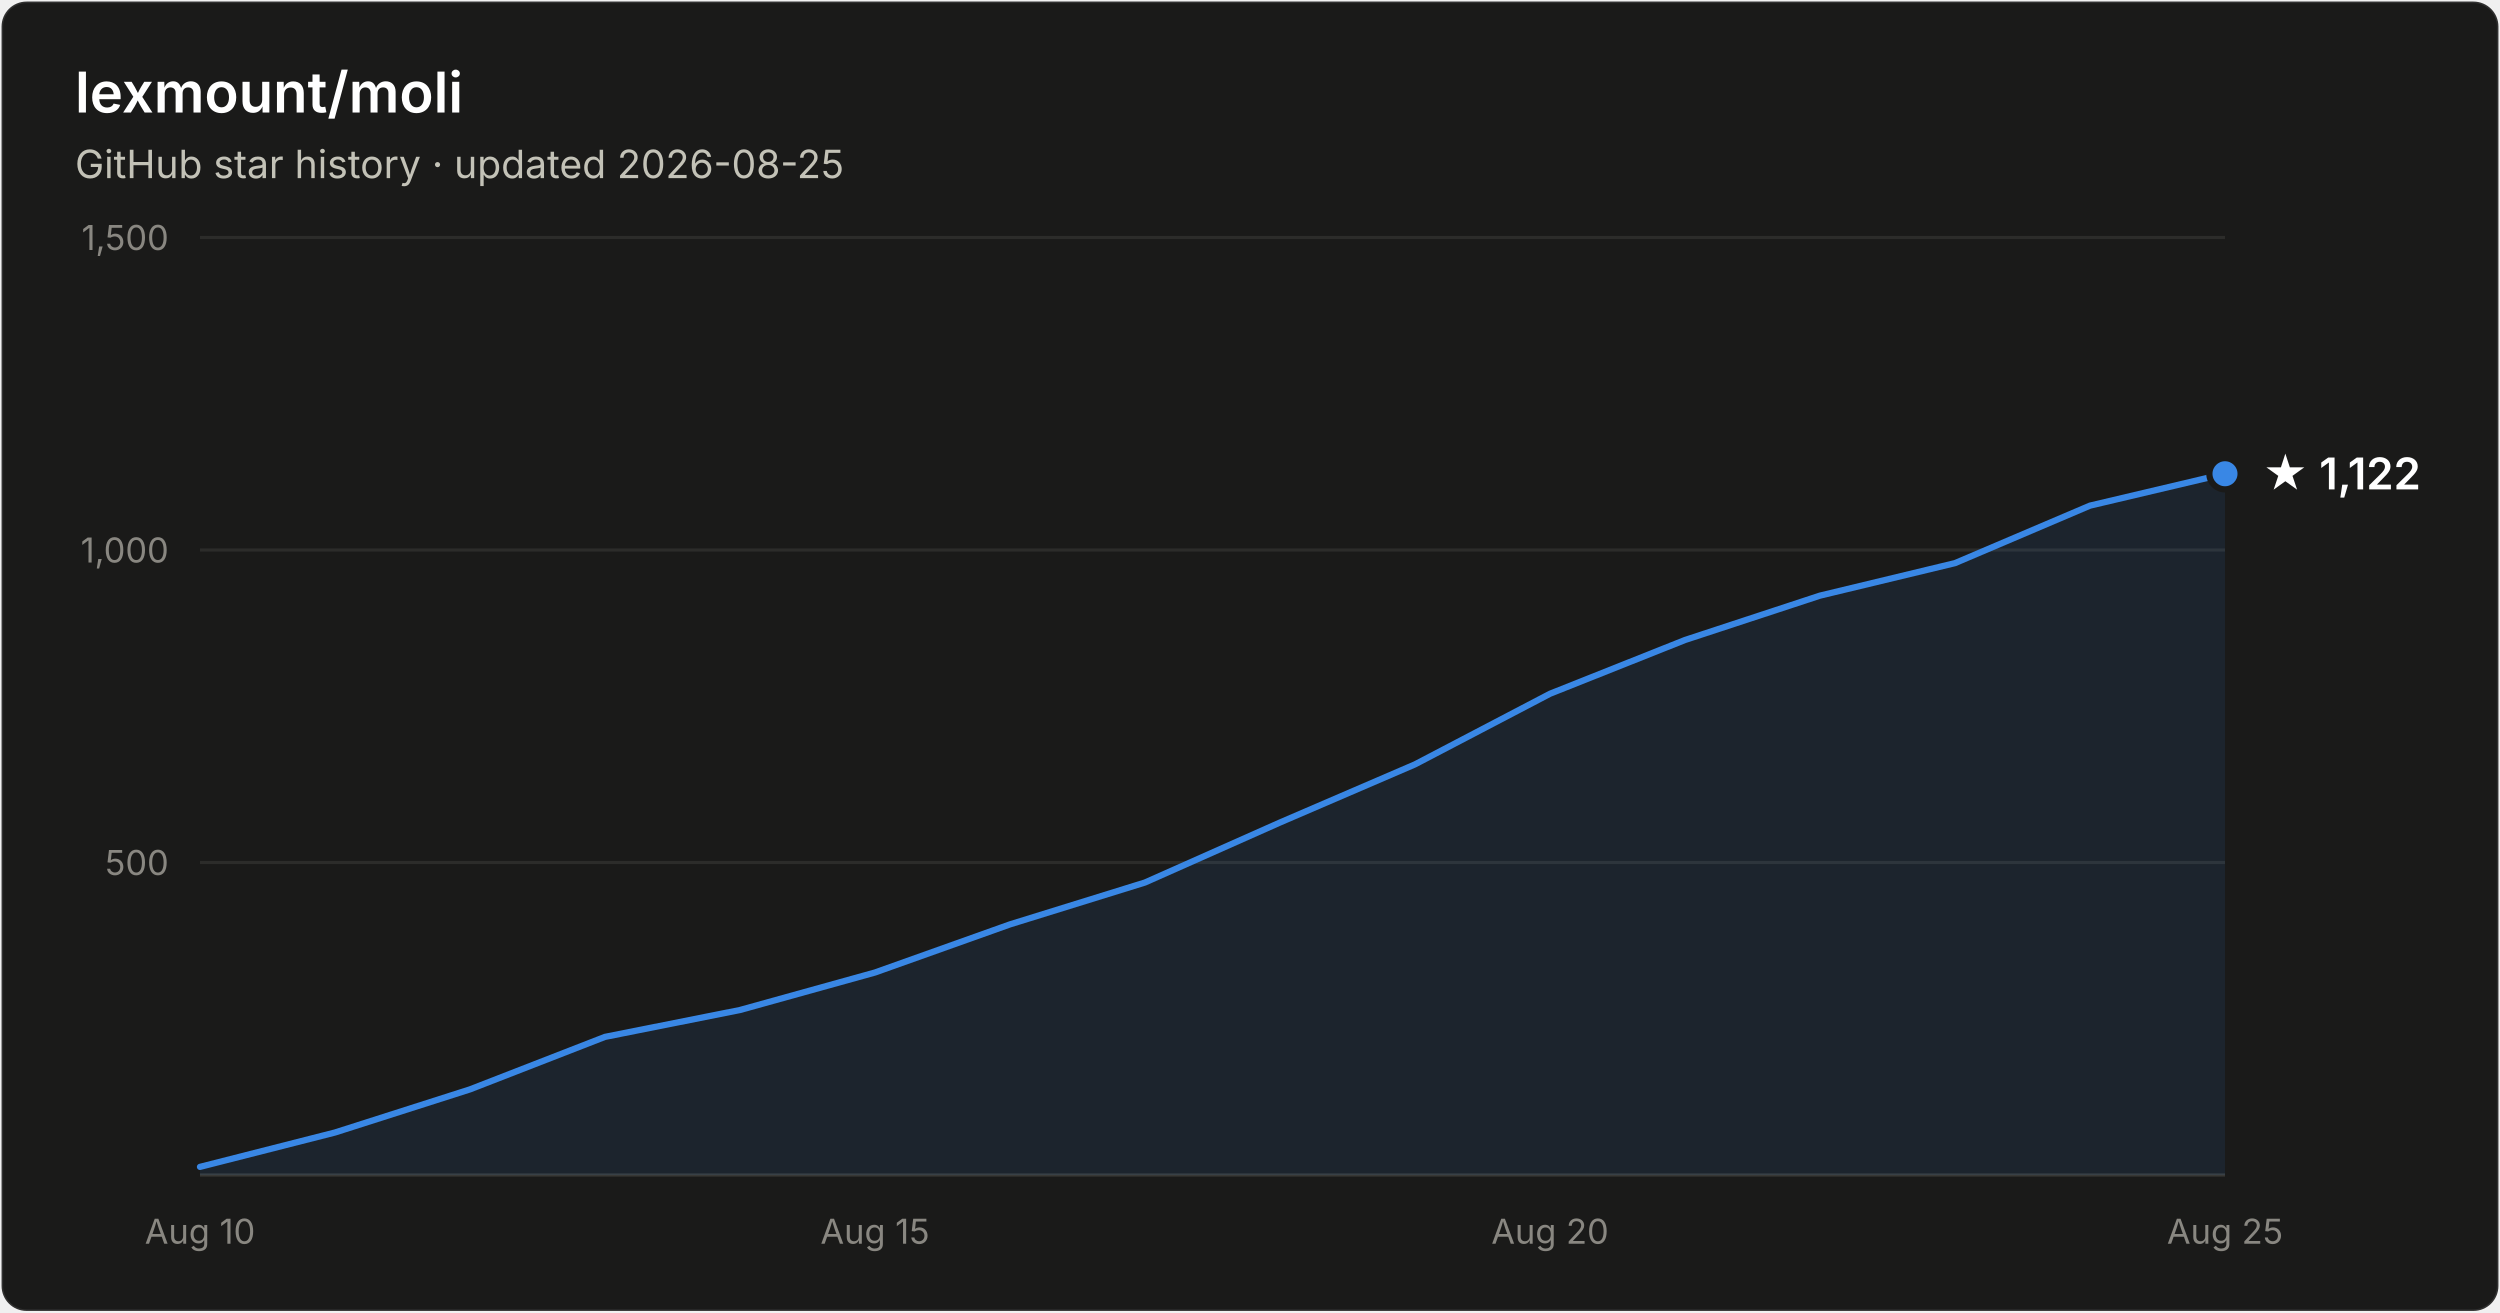
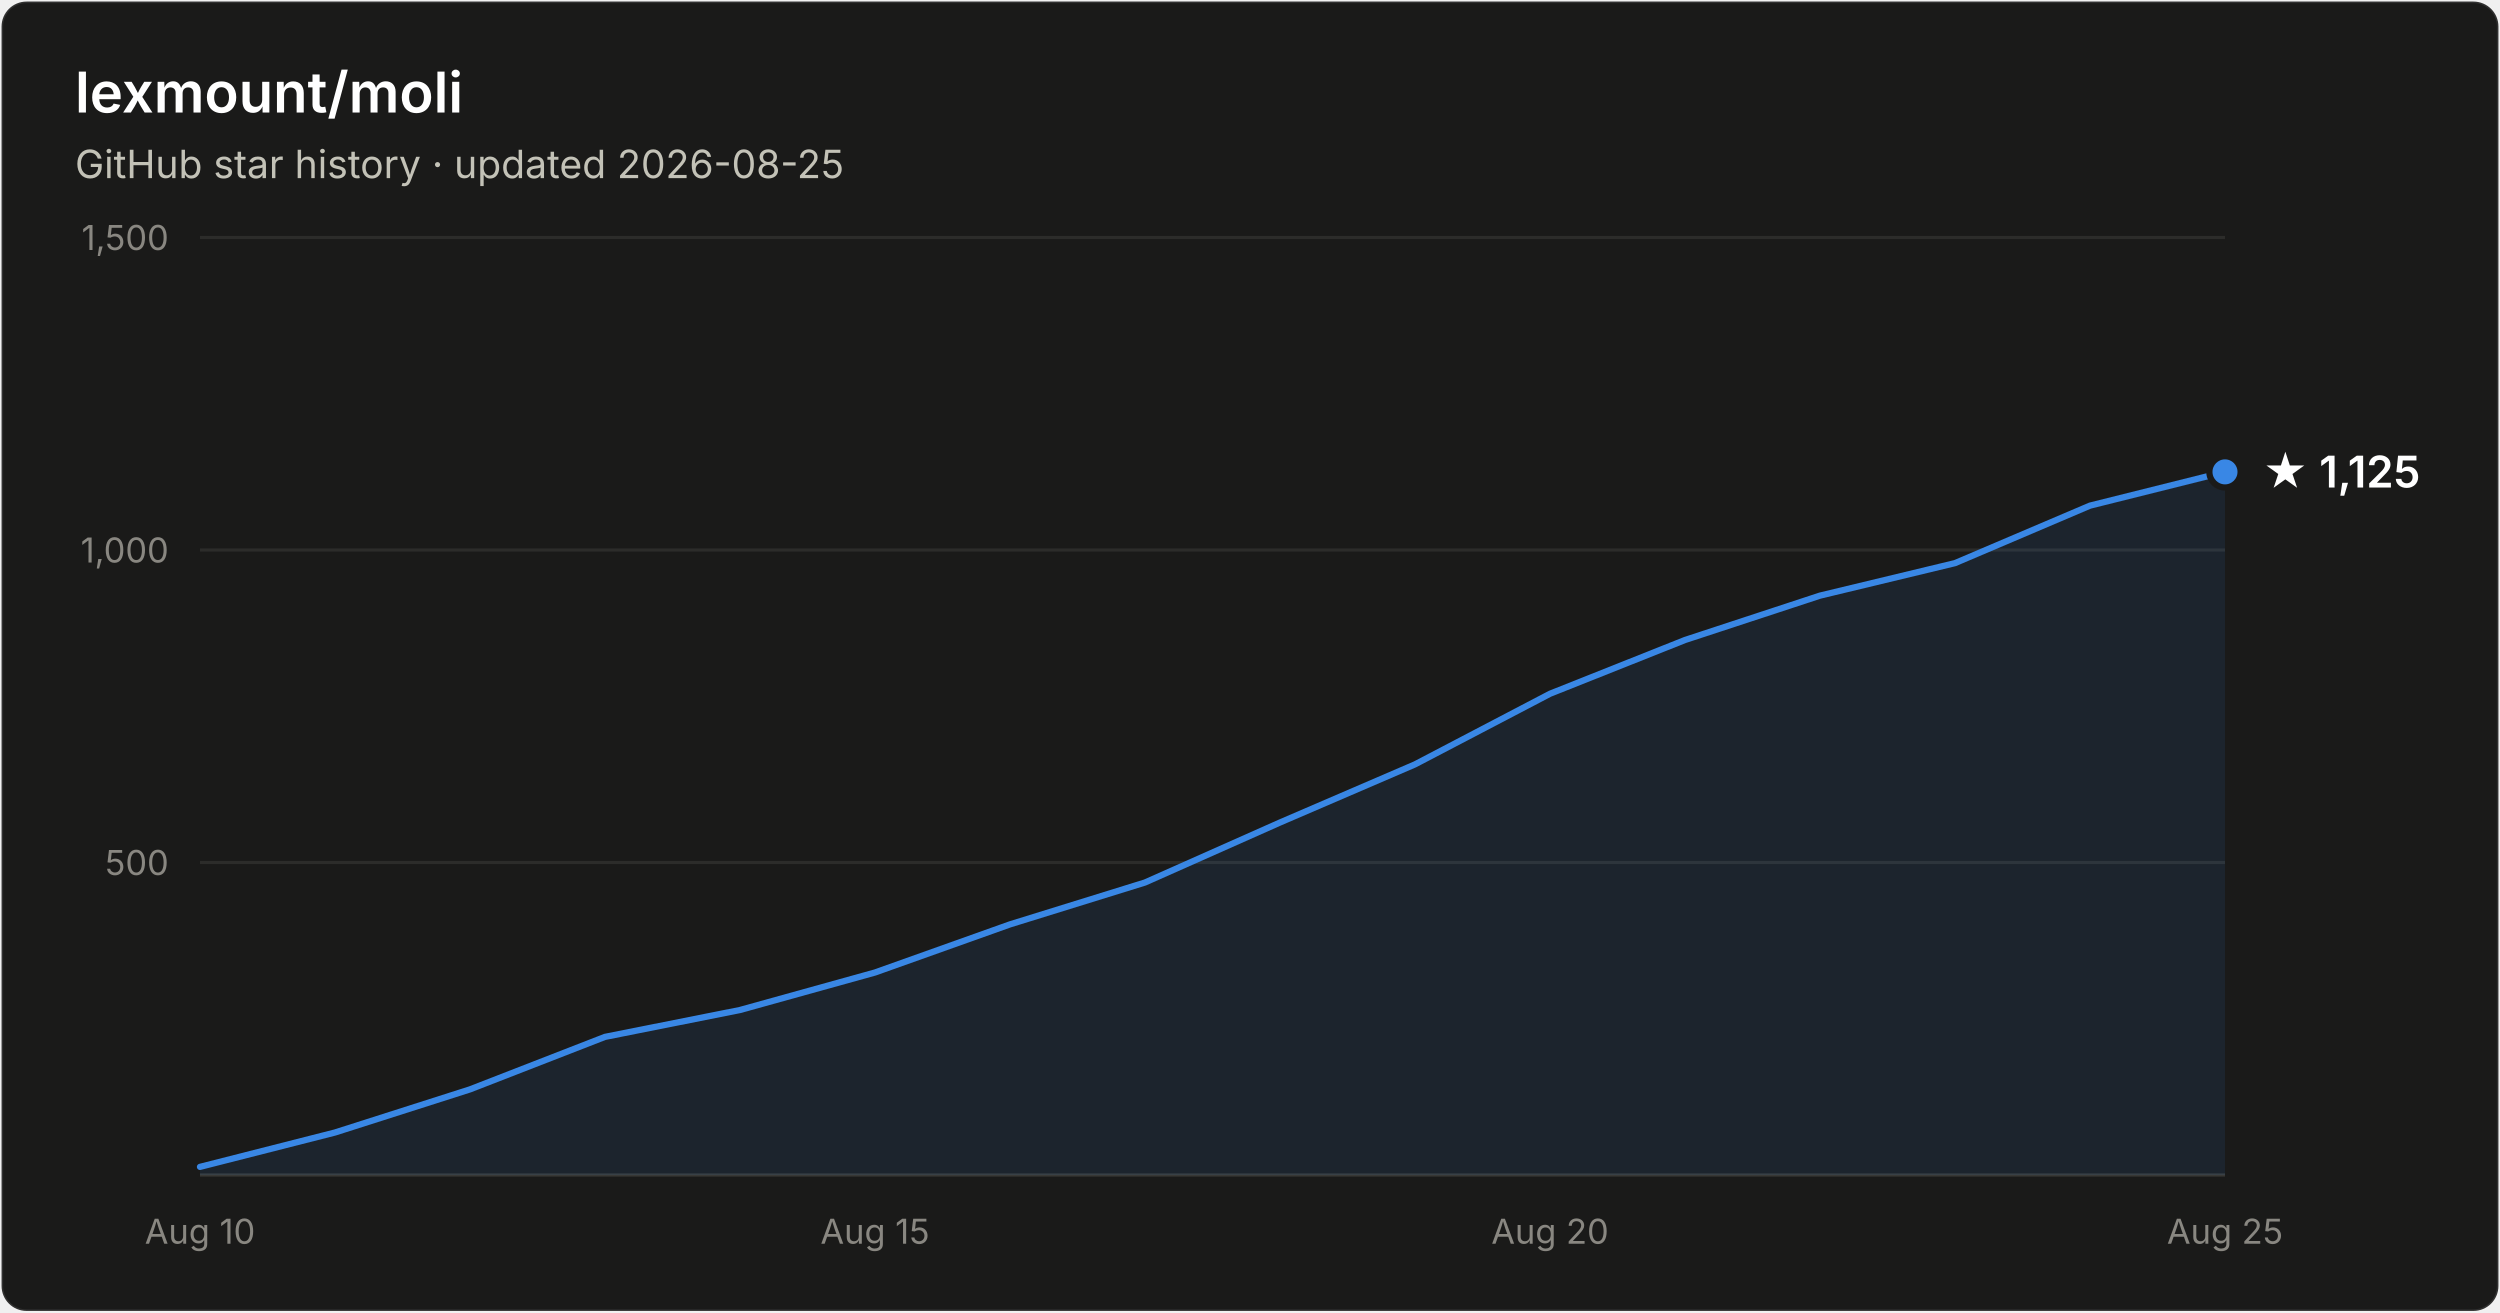
- <svg xmlns="http://www.w3.org/2000/svg" width="800" height="420" viewBox="0 0 800 420" font-family="system-ui, -apple-system, Segoe UI, sans-serif" role="img" aria-label="Star history of lexmount/moli: 1,122 stars as of 2026-08-25">
+ <svg xmlns="http://www.w3.org/2000/svg" width="800" height="420" viewBox="0 0 800 420" font-family="system-ui, -apple-system, Segoe UI, sans-serif" role="img" aria-label="Star history of lexmount/moli: 1,125 stars as of 2026-08-25">
  <rect x="0.5" y="0.5" width="799" height="419" rx="8" fill="#1a1a19" stroke="rgba(255,255,255,0.10)" />
  <text x="24" y="36" fill="#ffffff" font-size="18" font-weight="600">lexmount/moli</text>
  <text x="24" y="57" fill="#c3c2b7" font-size="12.5">GitHub star history · updated 2026-08-25</text>
  <line x1="64" y1="276.0" x2="712" y2="276.0" stroke="#2c2c2a" stroke-width="1" />
  <text x="54" y="280.0" text-anchor="end" fill="#898781" font-size="11" style="font-variant-numeric:tabular-nums">500</text>
  <line x1="64" y1="176.0" x2="712" y2="176.0" stroke="#2c2c2a" stroke-width="1" />
  <text x="54" y="180.0" text-anchor="end" fill="#898781" font-size="11" style="font-variant-numeric:tabular-nums">1,000</text>
  <line x1="64" y1="76.0" x2="712" y2="76.0" stroke="#2c2c2a" stroke-width="1" />
  <text x="54" y="80.0" text-anchor="end" fill="#898781" font-size="11" style="font-variant-numeric:tabular-nums">1,500</text>
  <line x1="64" y1="376" x2="712" y2="376" stroke="#383835" stroke-width="1" />
  <text x="64.0" y="398" text-anchor="middle" fill="#898781" font-size="11" style="font-variant-numeric:tabular-nums">Aug 10</text>
  <text x="280.0" y="398" text-anchor="middle" fill="#898781" font-size="11" style="font-variant-numeric:tabular-nums">Aug 15</text>
  <text x="496.0" y="398" text-anchor="middle" fill="#898781" font-size="11" style="font-variant-numeric:tabular-nums">Aug 20</text>
  <text x="712.0" y="398" text-anchor="middle" fill="#898781" font-size="11" style="font-variant-numeric:tabular-nums">Aug 25</text>
-   <path d="M64.0 373.4 L107.2 362.4 L150.4 348.6 L193.6 331.8 L236.8 323.2 L280.0 311.2 L323.2 295.8 L366.4 282.4 L409.6 263.2 L452.8 244.6 L496.0 222.0 L539.2 204.8 L582.4 190.6 L625.6 180.2 L668.8 161.8 L712.0 151.6 L712.0 376 L64.0 376 Z" fill="#3987e5" fill-opacity="0.1" />
-   <path d="M64.0 373.4 L107.2 362.4 L150.4 348.6 L193.6 331.8 L236.8 323.2 L280.0 311.2 L323.2 295.8 L366.4 282.4 L409.6 263.2 L452.8 244.6 L496.0 222.0 L539.2 204.8 L582.4 190.6 L625.6 180.2 L668.8 161.8 L712.0 151.6" fill="none" stroke="#3987e5" stroke-width="2" stroke-linejoin="round" stroke-linecap="round" />
-   <circle cx="712.0" cy="151.6" r="5" fill="#3987e5" stroke="#1a1a19" stroke-width="2" />
-   <text x="724.0" y="156.6" fill="#ffffff" font-size="14" font-weight="600">★ 1,122</text>
+   <path d="M64.0 373.4 L107.2 362.4 L150.4 348.6 L193.6 331.8 L236.8 323.2 L280.0 311.2 L323.2 295.8 L366.4 282.4 L409.6 263.2 L452.8 244.6 L496.0 222.0 L539.2 204.8 L582.4 190.6 L625.6 180.2 L668.8 161.8 L712.0 151.0 L712.0 376 L64.0 376 Z" fill="#3987e5" fill-opacity="0.1" />
+   <path d="M64.0 373.4 L107.2 362.4 L150.4 348.6 L193.6 331.8 L236.8 323.2 L280.0 311.2 L323.2 295.8 L366.4 282.4 L409.6 263.2 L452.8 244.6 L496.0 222.0 L539.2 204.8 L582.4 190.6 L625.6 180.2 L668.8 161.8 L712.0 151.0" fill="none" stroke="#3987e5" stroke-width="2" stroke-linejoin="round" stroke-linecap="round" />
+   <circle cx="712.0" cy="151.0" r="5" fill="#3987e5" stroke="#1a1a19" stroke-width="2" />
+   <text x="724.0" y="156.0" fill="#ffffff" font-size="14" font-weight="600">★ 1,125</text>
</svg>
